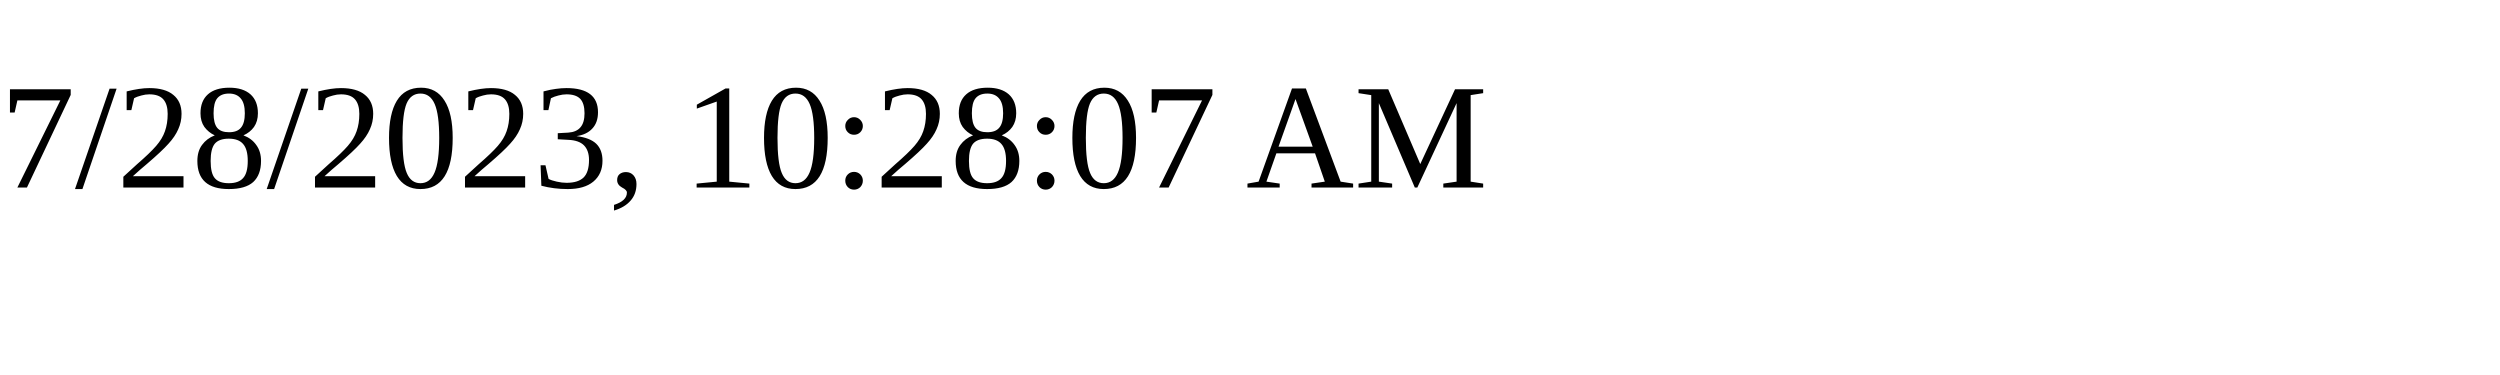
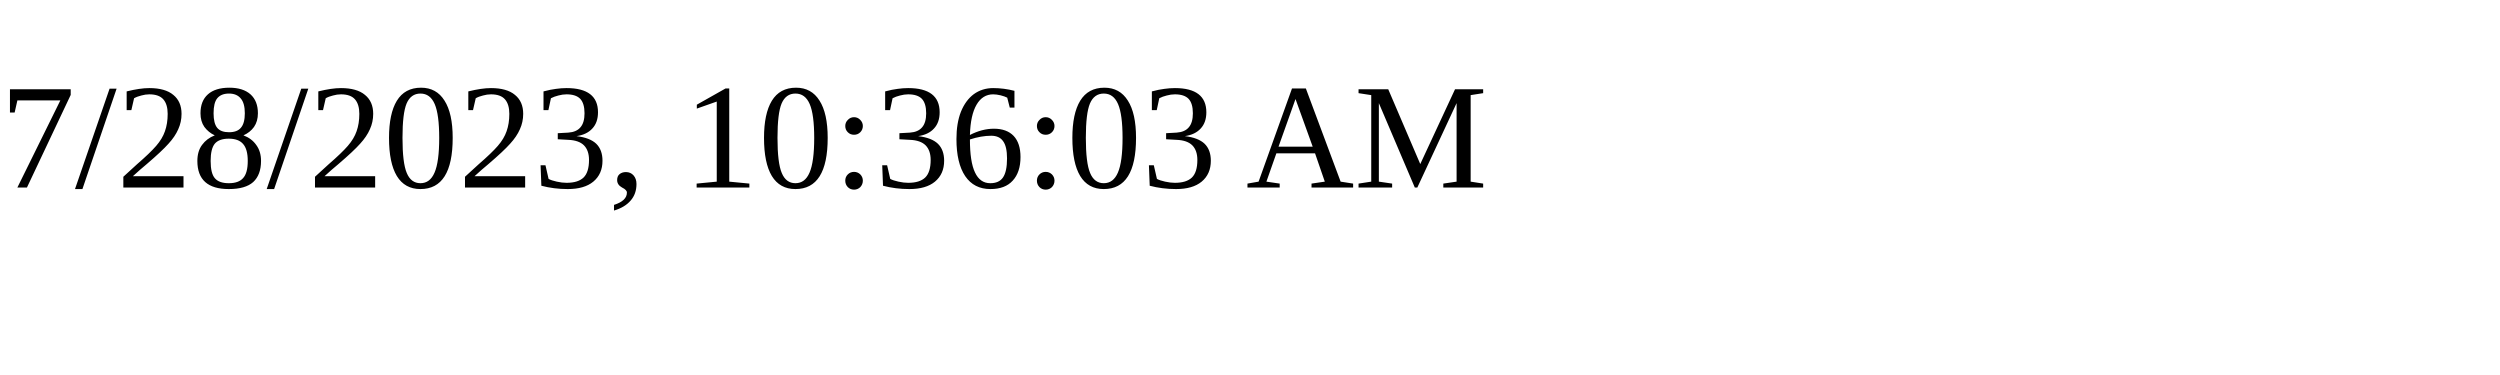
<svg xmlns="http://www.w3.org/2000/svg" height="30" width="200">
-   <text x="0" y="15">7/28/2023, 10:28:07 AM</text>
+   <text x="0" y="15">7/28/2023, 10:36:03 AM</text>
</svg>
